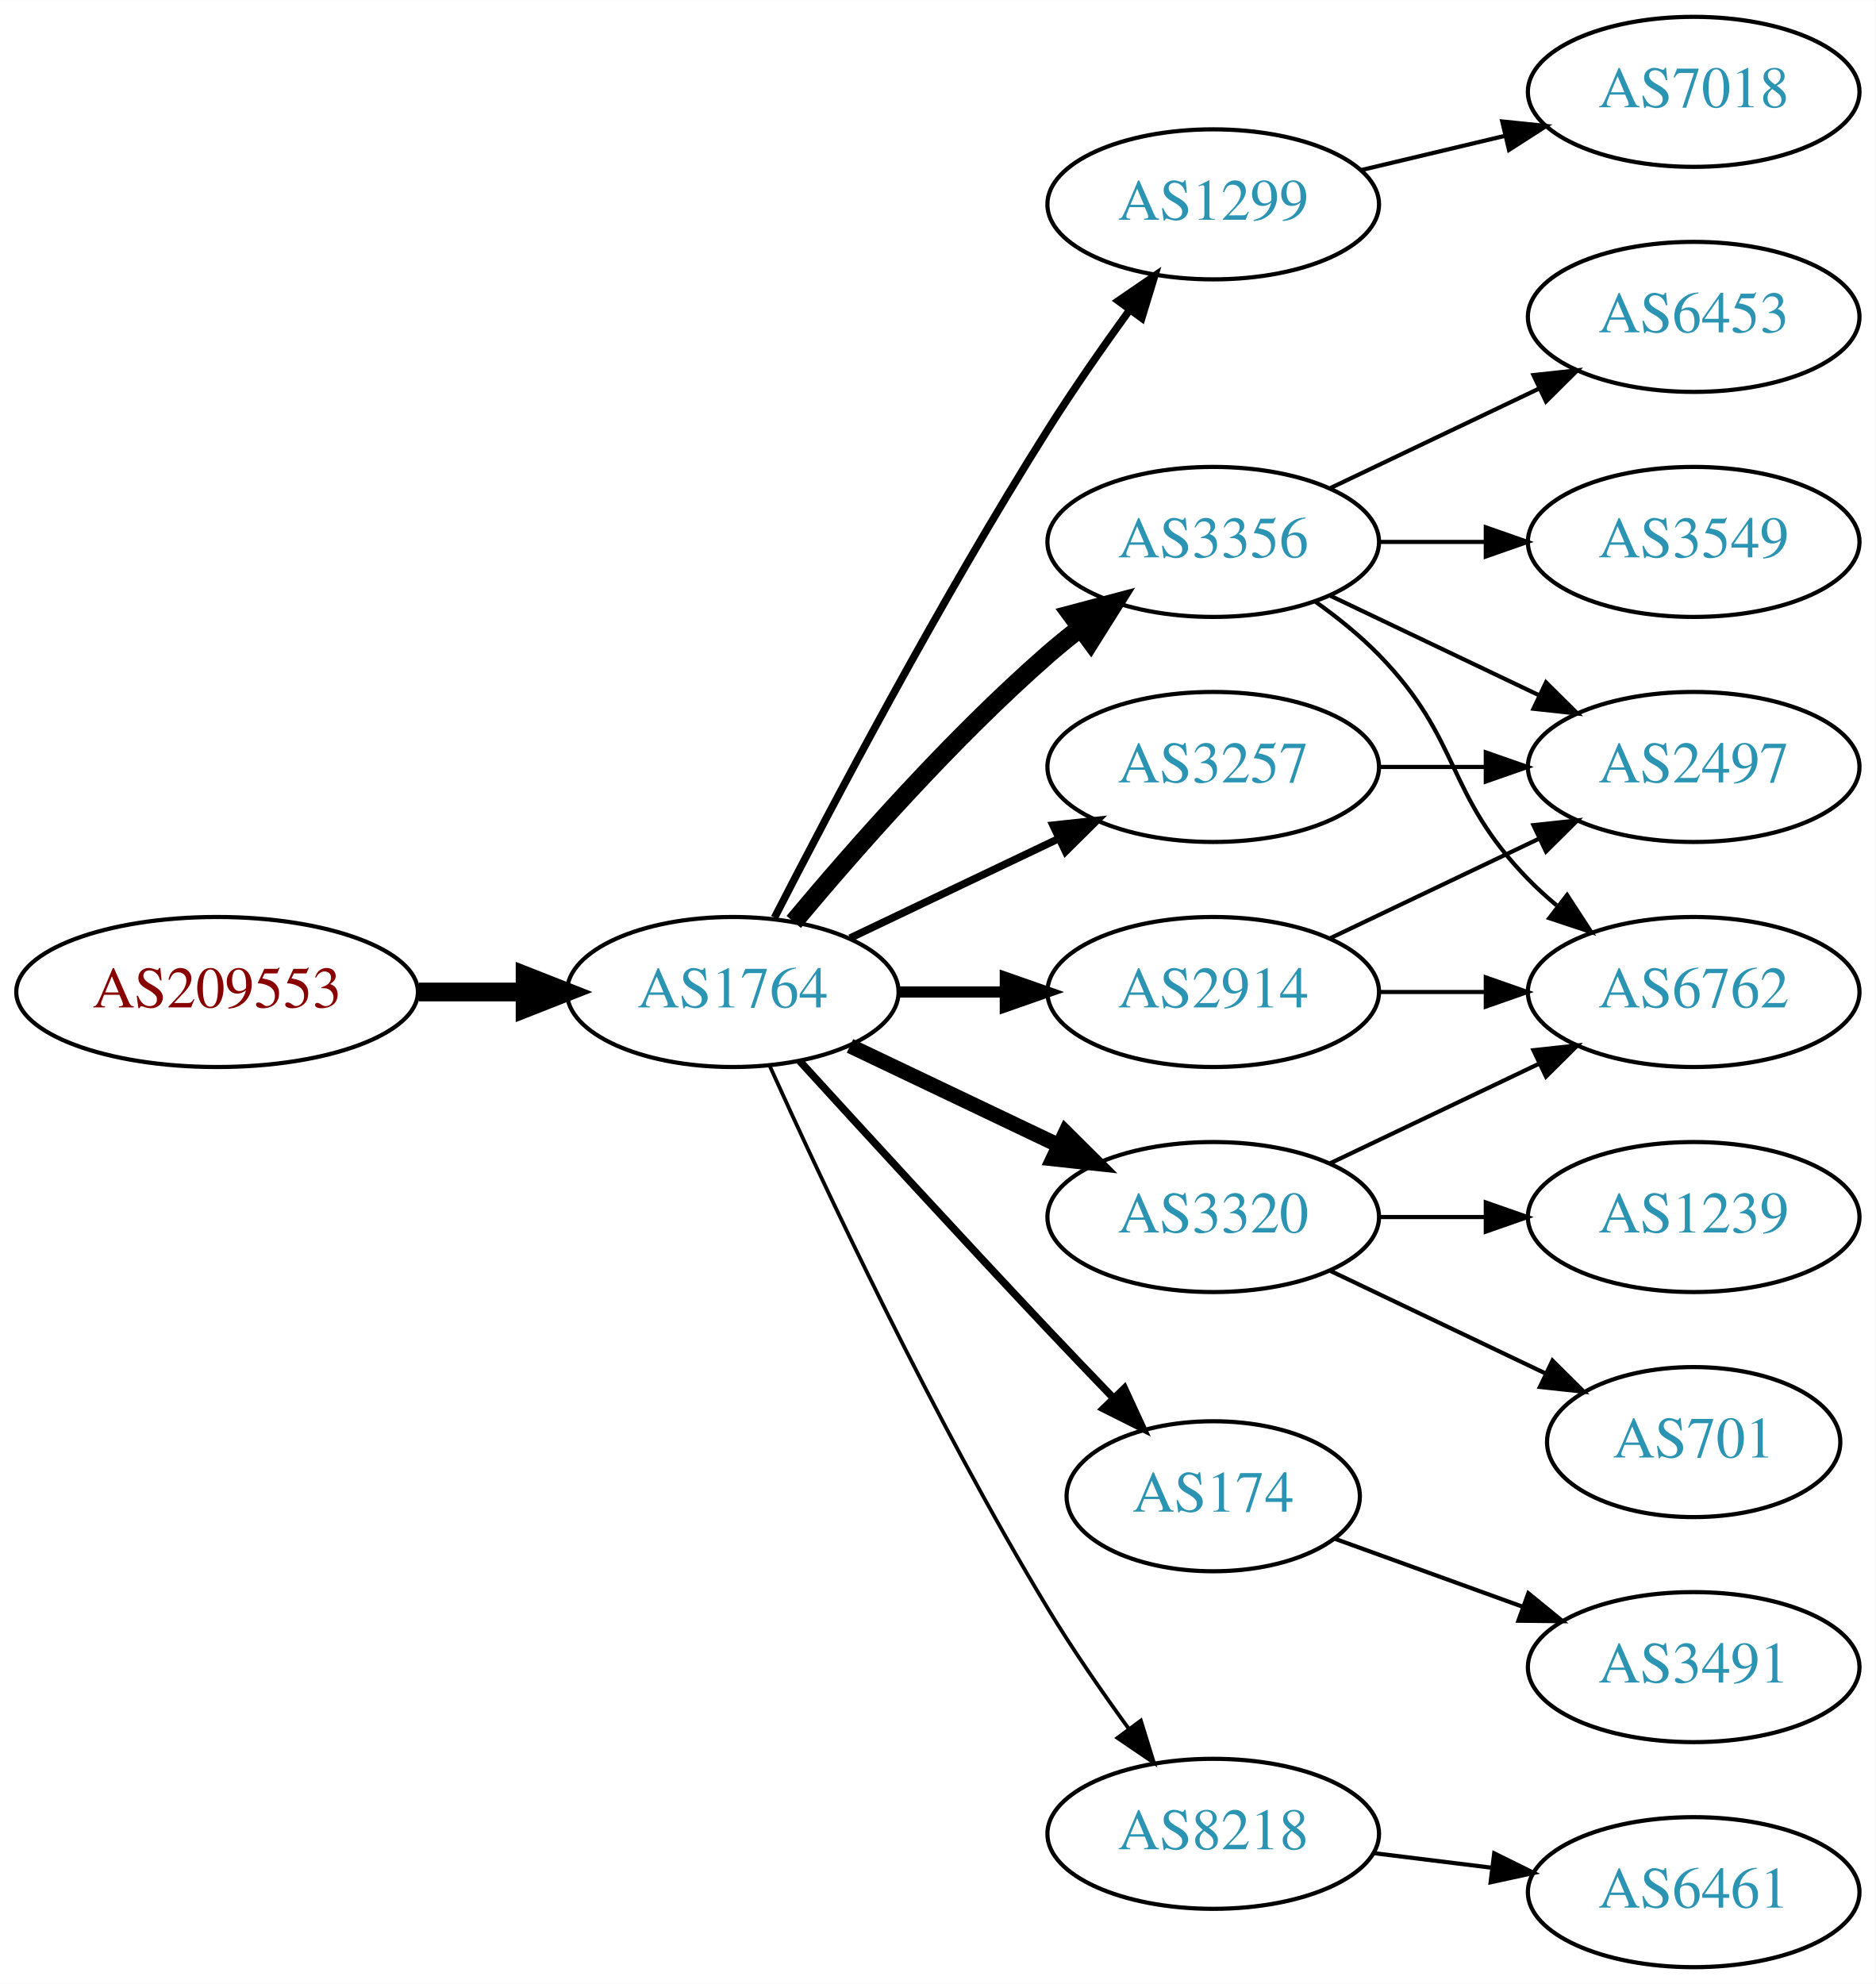
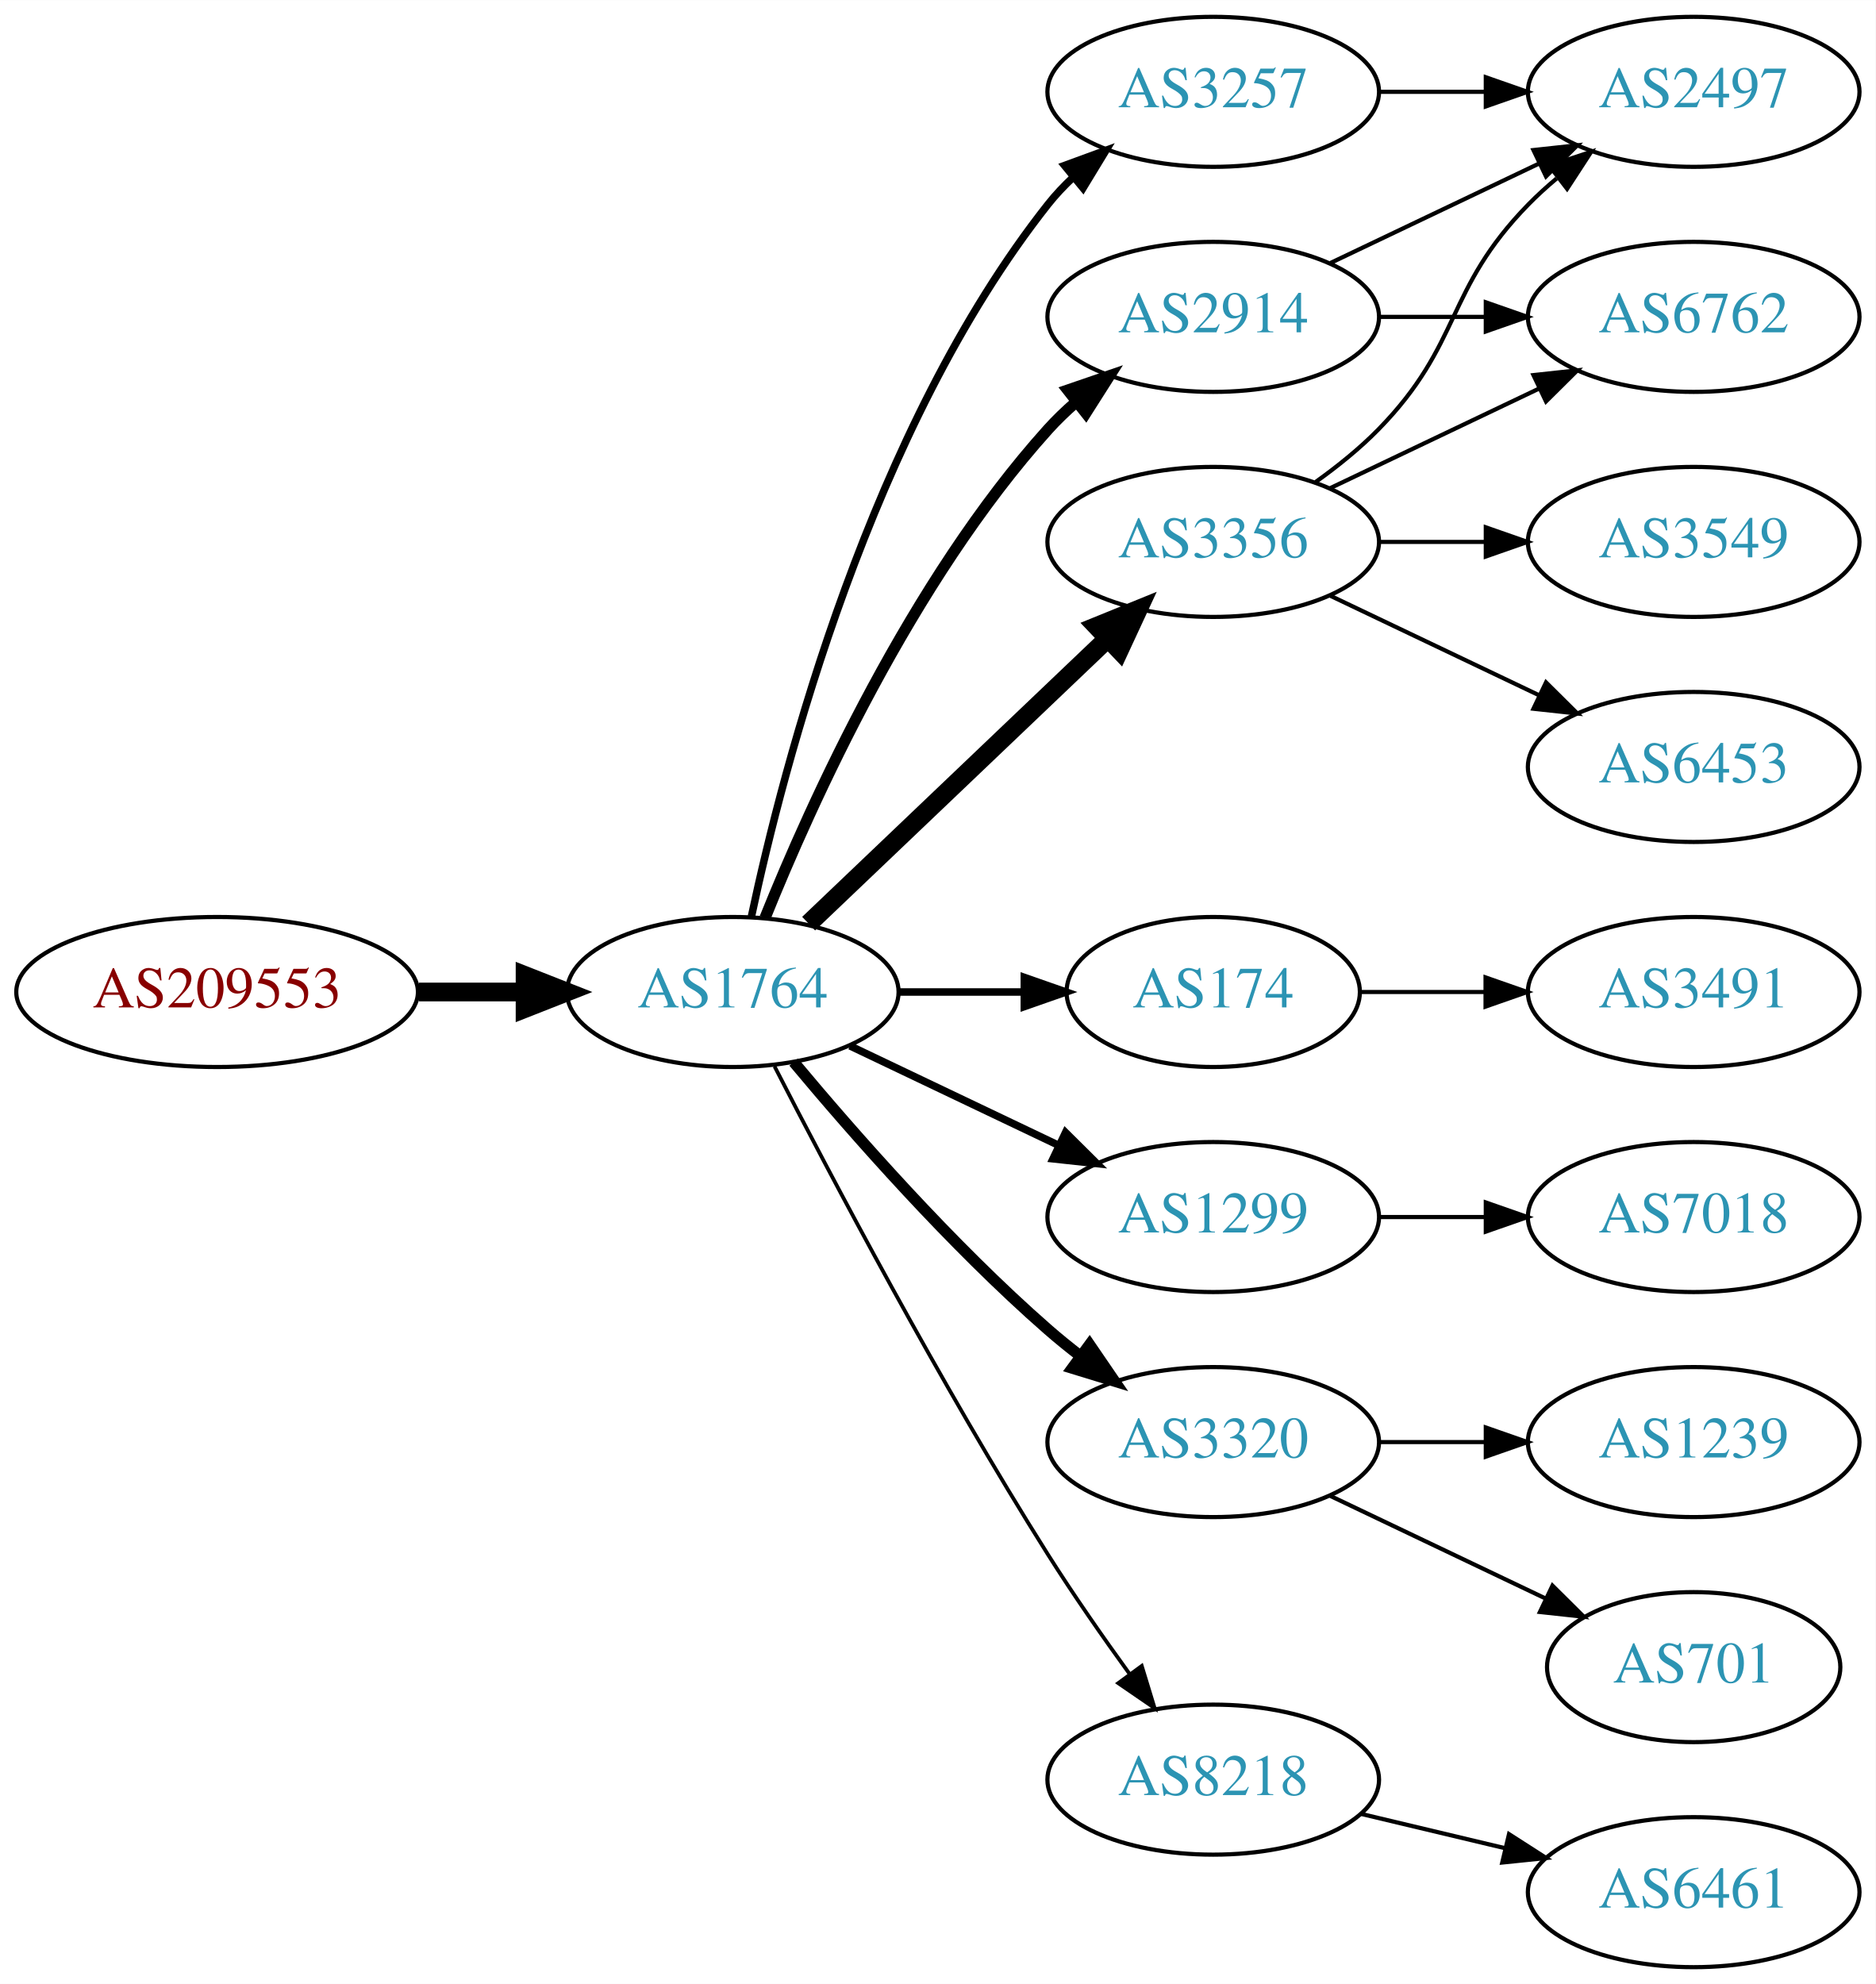
<svg xmlns="http://www.w3.org/2000/svg" xmlns:xlink="http://www.w3.org/1999/xlink" width="450pt" height="476pt" viewBox="0.00 0.00 450.07 476.00">
  <g id="graph0" class="graph" transform="scale(1 1) rotate(0) translate(4 472)">
    <polygon fill="white" stroke="none" points="-4,4 -4,-472 446.07,-472 446.07,4 -4,4" />
    <g id="node1" class="node">
      <g id="a_node1">
        <a xlink:href="/asn/209553" xlink:title="AS209553 ~ JAGGAER Austria GmbH [AT]">
          <ellipse fill="#ffffff" stroke="black" cx="48.096" cy="-234" rx="48.192" ry="18" />
          <text text-anchor="middle" x="48.096" y="-230.3" font-family="Times,serif" font-size="14.00" fill="#880000">AS209553</text>
        </a>
      </g>
    </g>
    <g id="node2" class="node">
      <g id="a_node2">
        <a xlink:href="/asn/1764" xlink:title="AS1764 ~ NEXTLAYER-AS [AT]">
          <ellipse fill="#ffffff" stroke="black" cx="171.838" cy="-234" rx="39.794" ry="18" />
          <text text-anchor="middle" x="171.838" y="-230.3" font-family="Times,serif" font-size="14.00" fill="#2c94b3">AS1764</text>
        </a>
      </g>
    </g>
    <g id="edge1" class="edge">
      <path fill="none" stroke="black" stroke-width="4.5" d="M96.513,-234C104.867,-234 113.577,-234 121.969,-234" />
      <polygon fill="black" stroke="black" stroke-width="4.5" points="122.004,-237.938 132.004,-234 122.004,-230.063 122.004,-237.938" />
    </g>
    <g id="node3" class="node">
      <g id="a_node3">
-         <a xlink:href="/asn/1299" xlink:title="AS1299 ~ Telia Carrier [EU]">
-           <ellipse fill="#ffffff" stroke="black" cx="287.131" cy="-423" rx="39.794" ry="18" />
-           <text text-anchor="middle" x="287.131" y="-419.3" font-family="Times,serif" font-size="14.00" fill="#2c94b3">AS1299</text>
+         <a xlink:href="/asn/3257" xlink:title="AS3257 ~ GTT [DE]">
+           <ellipse fill="#ffffff" stroke="black" cx="287.131" cy="-450" rx="39.794" ry="18" />
+           <text text-anchor="middle" x="287.131" y="-446.3" font-family="Times,serif" font-size="14.00" fill="#2c94b3">AS3257</text>
        </a>
      </g>
    </g>
    <g id="edge2" class="edge">
-       <path fill="none" stroke="black" stroke-width="1.8" d="M181.864,-251.852C195.3,-278.055 221.75,-328.237 247.484,-369 253.547,-378.604 260.667,-388.813 267.133,-397.739" />
-       <polygon fill="black" stroke="black" stroke-width="1.8" points="264.339,-399.848 273.075,-405.843 269.984,-395.709 264.339,-399.848" />
+       <path fill="none" stroke="black" stroke-width="1.8" d="M176.328,-252.16C183.959,-288.03 204.951,-369.155 247.484,-423 249.292,-425.288 251.345,-427.462 253.539,-429.51" />
+       <polygon fill="black" stroke="black" stroke-width="1.8" points="251.45,-432.323 261.399,-435.966 255.893,-426.914 251.45,-432.323" />
    </g>
    <g id="node4" class="node">
      <g id="a_node4">
+         <a xlink:href="/asn/2914" xlink:title="AS2914 ~ NTT America, Inc. [US]">
+           <ellipse fill="#ffffff" stroke="black" cx="287.131" cy="-396" rx="39.794" ry="18" />
+           <text text-anchor="middle" x="287.131" y="-392.3" font-family="Times,serif" font-size="14.00" fill="#2c94b3">AS2914</text>
+         </a>
+       </g>
+     </g>
+     <g id="edge3" class="edge">
+       <path fill="none" stroke="black" stroke-width="2.7" d="M179.586,-251.787C190.637,-279.243 214.69,-332.578 247.484,-369 249.487,-371.224 251.706,-373.363 254.038,-375.397" />
+       <polygon fill="black" stroke="black" stroke-width="2.7" points="252.236,-378.433 262.257,-381.873 256.569,-372.935 252.236,-378.433" />
+     </g>
+     <g id="node5" class="node">
+       <g id="a_node5">
+         <a xlink:href="/asn/174" xlink:title="AS174 ~ Cogent Communications [US]">
+           <ellipse fill="#ffffff" stroke="black" cx="287.131" cy="-234" rx="35.194" ry="18" />
+           <text text-anchor="middle" x="287.131" y="-230.3" font-family="Times,serif" font-size="14.00" fill="#2c94b3">AS174</text>
+         </a>
+       </g>
+     </g>
+     <g id="edge4" class="edge">
+       <path fill="none" stroke="black" stroke-width="1.8" d="M211.51,-234C221.215,-234 231.706,-234 241.669,-234" />
+       <polygon fill="black" stroke="black" stroke-width="1.8" points="241.805,-237.5 251.805,-234 241.805,-230.5 241.805,-237.5" />
+     </g>
+     <g id="node6" class="node">
+       <g id="a_node6">
        <a xlink:href="/asn/3356" xlink:title="AS3356 ~ Level 3 Parent, LLC [US]">
          <ellipse fill="#ffffff" stroke="black" cx="287.131" cy="-342" rx="39.794" ry="18" />
          <text text-anchor="middle" x="287.131" y="-338.3" font-family="Times,serif" font-size="14.00" fill="#2c94b3">AS3356</text>
        </a>
      </g>
    </g>
-     <g id="edge3" class="edge">
-       <path fill="none" stroke="black" stroke-width="4.5" d="M186.468,-250.817C200.751,-267.929 224.297,-294.745 247.484,-315 249.95,-317.154 252.589,-319.294 255.286,-321.372" />
-       <polygon fill="black" stroke="black" stroke-width="4.5" points="253.052,-324.616 263.44,-327.37 257.718,-318.273 253.052,-324.616" />
-     </g>
-     <g id="node5" class="node">
-       <g id="a_node5">
-         <a xlink:href="/asn/3320" xlink:title="AS3320 ~ DTAG [DE]">
-           <ellipse fill="#ffffff" stroke="black" cx="287.131" cy="-180" rx="39.794" ry="18" />
-           <text text-anchor="middle" x="287.131" y="-176.3" font-family="Times,serif" font-size="14.00" fill="#2c94b3">AS3320</text>
-         </a>
-       </g>
-     </g>
-     <g id="edge4" class="edge">
-       <path fill="none" stroke="black" stroke-width="3.6" d="M199.974,-221.066C214.968,-213.919 233.789,-204.948 250.013,-197.215" />
-       <polygon fill="black" stroke="black" stroke-width="3.6" points="251.695,-200.291 259.216,-192.829 248.683,-193.972 251.695,-200.291" />
-     </g>
-     <g id="node6" class="node">
-       <g id="a_node6">
-         <a xlink:href="/asn/2914" xlink:title="AS2914 ~ NTT America, Inc. [US]">
-           <ellipse fill="#ffffff" stroke="black" cx="287.131" cy="-234" rx="39.794" ry="18" />
-           <text text-anchor="middle" x="287.131" y="-230.3" font-family="Times,serif" font-size="14.00" fill="#2c94b3">AS2914</text>
-         </a>
-       </g>
-     </g>
    <g id="edge5" class="edge">
-       <path fill="none" stroke="black" stroke-width="2.7" d="M211.51,-234C219.713,-234 228.477,-234 237.009,-234" />
-       <polygon fill="black" stroke="black" stroke-width="2.7" points="237.248,-237.5 247.248,-234 237.248,-230.5 237.248,-237.5" />
+       <path fill="none" stroke="black" stroke-width="4.5" d="M190.045,-250.403C209.12,-268.587 240.04,-298.063 261.638,-318.651" />
+       <polygon fill="black" stroke="black" stroke-width="4.5" points="259.178,-321.747 269.133,-325.797 264.612,-316.047 259.178,-321.747" />
    </g>
    <g id="node7" class="node">
      <g id="a_node7">
-         <a xlink:href="/asn/174" xlink:title="AS174 ~ Cogent Communications [US]">
-           <ellipse fill="#ffffff" stroke="black" cx="287.131" cy="-113" rx="35.194" ry="18" />
-           <text text-anchor="middle" x="287.131" y="-109.3" font-family="Times,serif" font-size="14.00" fill="#2c94b3">AS174</text>
+         <a xlink:href="/asn/1299" xlink:title="AS1299 ~ Telia Carrier [EU]">
+           <ellipse fill="#ffffff" stroke="black" cx="287.131" cy="-180" rx="39.794" ry="18" />
+           <text text-anchor="middle" x="287.131" y="-176.3" font-family="Times,serif" font-size="14.00" fill="#2c94b3">AS1299</text>
        </a>
      </g>
    </g>
    <g id="edge6" class="edge">
-       <path fill="none" stroke="black" stroke-width="1.8" d="M187.879,-217.45C202.875,-201.005 226.617,-175.115 247.484,-153 252.471,-147.715 257.866,-142.081 262.997,-136.76" />
-       <polygon fill="black" stroke="black" stroke-width="1.8" points="265.811,-138.885 270.249,-129.264 260.78,-134.017 265.811,-138.885" />
+       <path fill="none" stroke="black" stroke-width="1.8" d="M199.974,-221.066C214.968,-213.919 233.789,-204.948 250.013,-197.215" />
+       <polygon fill="black" stroke="black" stroke-width="1.8" points="251.695,-200.291 259.216,-192.829 248.683,-193.972 251.695,-200.291" />
    </g>
    <g id="node8" class="node">
      <g id="a_node8">
-         <a xlink:href="/asn/3257" xlink:title="AS3257 ~ GTT [DE]">
-           <ellipse fill="#ffffff" stroke="black" cx="287.131" cy="-288" rx="39.794" ry="18" />
-           <text text-anchor="middle" x="287.131" y="-284.3" font-family="Times,serif" font-size="14.00" fill="#2c94b3">AS3257</text>
+         <a xlink:href="/asn/3320" xlink:title="AS3320 ~ DTAG [DE]">
+           <ellipse fill="#ffffff" stroke="black" cx="287.131" cy="-126" rx="39.794" ry="18" />
+           <text text-anchor="middle" x="287.131" y="-122.3" font-family="Times,serif" font-size="14.00" fill="#2c94b3">AS3320</text>
        </a>
      </g>
    </g>
    <g id="edge7" class="edge">
-       <path fill="none" stroke="black" stroke-width="1.8" d="M199.974,-246.934C214.968,-254.081 233.789,-263.052 250.013,-270.785" />
-       <polygon fill="black" stroke="black" stroke-width="1.8" points="248.683,-274.028 259.216,-275.171 251.695,-267.709 248.683,-274.028" />
+       <path fill="none" stroke="black" stroke-width="2.7" d="M186.468,-217.183C200.751,-200.071 224.297,-173.255 247.484,-153 249.95,-150.846 252.589,-148.706 255.286,-146.628" />
+       <polygon fill="black" stroke="black" stroke-width="2.7" points="257.459,-149.375 263.44,-140.63 253.311,-143.736 257.459,-149.375" />
    </g>
    <g id="node9" class="node">
      <g id="a_node9">
        <a xlink:href="/asn/8218" xlink:title="AS8218 ~ legacy Neotelecoms [FR]">
-           <ellipse fill="#ffffff" stroke="black" cx="287.131" cy="-32" rx="39.794" ry="18" />
-           <text text-anchor="middle" x="287.131" y="-28.3" font-family="Times,serif" font-size="14.00" fill="#2c94b3">AS8218</text>
+           <ellipse fill="#ffffff" stroke="black" cx="287.131" cy="-45" rx="39.794" ry="18" />
+           <text text-anchor="middle" x="287.131" y="-41.3" font-family="Times,serif" font-size="14.00" fill="#2c94b3">AS8218</text>
        </a>
      </g>
    </g>
    <g id="edge8" class="edge">
-       <path fill="none" stroke="black" stroke-width="0.9" d="M180.725,-216.215C193.503,-187.94 220.072,-131.303 247.484,-86 253.364,-76.283 260.442,-66.048 266.924,-57.132" />
-       <polygon fill="black" stroke="black" stroke-width="0.9" points="269.77,-59.171 272.899,-49.049 264.141,-55.01 269.77,-59.171" />
+       <path fill="none" stroke="black" stroke-width="0.9" d="M181.864,-216.148C195.3,-189.945 221.75,-139.763 247.484,-99 253.547,-89.396 260.667,-79.187 267.133,-70.261" />
+       <polygon fill="black" stroke="black" stroke-width="0.9" points="269.984,-72.291 273.075,-62.157 264.339,-68.152 269.984,-72.291" />
    </g>
    <g id="node10" class="node">
      <g id="a_node10">
-         <a xlink:href="/asn/7018" xlink:title="AS7018 ~ AT&amp;T Services, Inc. [US]">
+         <a xlink:href="/asn/2497" xlink:title="AS2497 ~ Internet Initiative Japan Inc. [JP]">
          <ellipse fill="#ffffff" stroke="black" cx="402.424" cy="-450" rx="39.794" ry="18" />
-           <text text-anchor="middle" x="402.424" y="-446.3" font-family="Times,serif" font-size="14.00" fill="#2c94b3">AS7018</text>
+           <text text-anchor="middle" x="402.424" y="-446.3" font-family="Times,serif" font-size="14.00" fill="#2c94b3">AS2497</text>
        </a>
      </g>
    </g>
    <g id="edge9" class="edge">
-       <path fill="none" stroke="black" d="M322.738,-431.248C333.609,-433.838 345.764,-436.735 357.206,-439.462" />
-       <polygon fill="black" stroke="black" points="356.49,-442.889 367.029,-441.803 358.112,-436.08 356.49,-442.889" />
+       <path fill="none" stroke="black" d="M326.803,-450C335.006,-450 343.77,-450 352.302,-450" />
+       <polygon fill="black" stroke="black" points="352.541,-453.5 362.541,-450 352.541,-446.5 352.541,-453.5" />
+     </g>
+     <g id="edge11" class="edge">
+       <path fill="none" stroke="black" d="M315.267,-408.934C330.261,-416.081 349.082,-425.052 365.306,-432.785" />
+       <polygon fill="black" stroke="black" points="363.976,-436.028 374.509,-437.171 366.988,-429.709 363.976,-436.028" />
    </g>
    <g id="node11" class="node">
      <g id="a_node11">
+         <a xlink:href="/asn/6762" xlink:title="AS6762 ~ TELECOM ITALIA SPARKLE S.p.A. [IT]">
+           <ellipse fill="#ffffff" stroke="black" cx="402.424" cy="-396" rx="39.794" ry="18" />
+           <text text-anchor="middle" x="402.424" y="-392.3" font-family="Times,serif" font-size="14.00" fill="#2c94b3">AS6762</text>
+         </a>
+       </g>
+     </g>
+     <g id="edge10" class="edge">
+       <path fill="none" stroke="black" d="M326.803,-396C335.006,-396 343.77,-396 352.302,-396" />
+       <polygon fill="black" stroke="black" points="352.541,-399.5 362.541,-396 352.541,-392.5 352.541,-399.5" />
+     </g>
+     <g id="node14" class="node">
+       <g id="a_node14">
+         <a xlink:href="/asn/3491" xlink:title="AS3491 ~ PCCW Global, Inc. [US]">
+           <ellipse fill="#ffffff" stroke="black" cx="402.424" cy="-234" rx="39.794" ry="18" />
+           <text text-anchor="middle" x="402.424" y="-230.3" font-family="Times,serif" font-size="14.00" fill="#2c94b3">AS3491</text>
+         </a>
+       </g>
+     </g>
+     <g id="edge16" class="edge">
+       <path fill="none" stroke="black" d="M322.43,-234C331.807,-234 342.158,-234 352.192,-234" />
+       <polygon fill="black" stroke="black" points="352.481,-237.5 362.481,-234 352.481,-230.5 352.481,-237.5" />
+     </g>
+     <g id="edge14" class="edge">
+       <path fill="none" stroke="black" d="M311.725,-356.389C316.981,-360.148 322.313,-364.437 326.777,-369 346.95,-389.617 342.605,-402.383 362.777,-423 364.87,-425.139 367.154,-427.218 369.53,-429.21" />
+       <polygon fill="black" stroke="black" points="367.774,-432.275 377.83,-435.611 372.049,-426.732 367.774,-432.275" />
+     </g>
+     <g id="edge12" class="edge">
+       <path fill="none" stroke="black" d="M315.267,-354.934C330.261,-362.081 349.082,-371.052 365.306,-378.785" />
+       <polygon fill="black" stroke="black" points="363.976,-382.028 374.509,-383.171 366.988,-375.709 363.976,-382.028" />
+     </g>
+     <g id="node12" class="node">
+       <g id="a_node12">
+         <a xlink:href="/asn/6453" xlink:title="AS6453 ~ TATA COMMUNICATIONS (AMERICA) INC [US]">
+           <ellipse fill="#ffffff" stroke="black" cx="402.424" cy="-288" rx="39.794" ry="18" />
+           <text text-anchor="middle" x="402.424" y="-284.3" font-family="Times,serif" font-size="14.00" fill="#2c94b3">AS6453</text>
+         </a>
+       </g>
+     </g>
+     <g id="edge13" class="edge">
+       <path fill="none" stroke="black" d="M315.267,-329.066C330.261,-321.919 349.082,-312.948 365.306,-305.215" />
+       <polygon fill="black" stroke="black" points="366.988,-308.291 374.509,-300.829 363.976,-301.972 366.988,-308.291" />
+     </g>
+     <g id="node13" class="node">
+       <g id="a_node13">
        <a xlink:href="/asn/3549" xlink:title="AS3549 ~ Level 3 Parent, LLC [US]">
          <ellipse fill="#ffffff" stroke="black" cx="402.424" cy="-342" rx="39.794" ry="18" />
          <text text-anchor="middle" x="402.424" y="-338.3" font-family="Times,serif" font-size="14.00" fill="#2c94b3">AS3549</text>
        </a>
      </g>
    </g>
-     <g id="edge10" class="edge">
+     <g id="edge15" class="edge">
      <path fill="none" stroke="black" d="M326.803,-342C335.006,-342 343.77,-342 352.302,-342" />
      <polygon fill="black" stroke="black" points="352.541,-345.5 362.541,-342 352.541,-338.5 352.541,-345.5" />
    </g>
-     <g id="node12" class="node">
-       <g id="a_node12">
-         <a xlink:href="/asn/6762" xlink:title="AS6762 ~ TELECOM ITALIA SPARKLE S.p.A. [IT]">
-           <ellipse fill="#ffffff" stroke="black" cx="402.424" cy="-234" rx="39.794" ry="18" />
-           <text text-anchor="middle" x="402.424" y="-230.3" font-family="Times,serif" font-size="14.00" fill="#2c94b3">AS6762</text>
-         </a>
-       </g>
-     </g>
-     <g id="edge11" class="edge">
-       <path fill="none" stroke="black" d="M311.725,-327.611C316.981,-323.852 322.313,-319.563 326.777,-315 346.95,-294.383 342.605,-281.617 362.777,-261 364.87,-258.861 367.154,-256.782 369.53,-254.79" />
-       <polygon fill="black" stroke="black" points="372.049,-257.268 377.83,-248.389 367.774,-251.725 372.049,-257.268" />
-     </g>
-     <g id="node13" class="node">
-       <g id="a_node13">
-         <a xlink:href="/asn/6453" xlink:title="AS6453 ~ TATA COMMUNICATIONS (AMERICA) INC [US]">
-           <ellipse fill="#ffffff" stroke="black" cx="402.424" cy="-396" rx="39.794" ry="18" />
-           <text text-anchor="middle" x="402.424" y="-392.3" font-family="Times,serif" font-size="14.00" fill="#2c94b3">AS6453</text>
-         </a>
-       </g>
-     </g>
-     <g id="edge12" class="edge">
-       <path fill="none" stroke="black" d="M315.267,-354.934C330.261,-362.081 349.082,-371.052 365.306,-378.785" />
-       <polygon fill="black" stroke="black" points="363.976,-382.028 374.509,-383.171 366.988,-375.709 363.976,-382.028" />
-     </g>
-     <g id="node14" class="node">
-       <g id="a_node14">
-         <a xlink:href="/asn/2497" xlink:title="AS2497 ~ Internet Initiative Japan Inc. [JP]">
-           <ellipse fill="#ffffff" stroke="black" cx="402.424" cy="-288" rx="39.794" ry="18" />
-           <text text-anchor="middle" x="402.424" y="-284.3" font-family="Times,serif" font-size="14.00" fill="#2c94b3">AS2497</text>
-         </a>
-       </g>
-     </g>
-     <g id="edge13" class="edge">
-       <path fill="none" stroke="black" d="M315.267,-329.066C330.261,-321.919 349.082,-312.948 365.306,-305.215" />
-       <polygon fill="black" stroke="black" points="366.988,-308.291 374.509,-300.829 363.976,-301.972 366.988,-308.291" />
-     </g>
-     <g id="edge14" class="edge">
-       <path fill="none" stroke="black" d="M315.267,-192.934C330.261,-200.081 349.082,-209.052 365.306,-216.785" />
-       <polygon fill="black" stroke="black" points="363.976,-220.028 374.509,-221.171 366.988,-213.709 363.976,-220.028" />
+     <g id="node17" class="node">
+       <g id="a_node17">
+         <a xlink:href="/asn/7018" xlink:title="AS7018 ~ AT&amp;T Services, Inc. [US]">
+           <ellipse fill="#ffffff" stroke="black" cx="402.424" cy="-180" rx="39.794" ry="18" />
+           <text text-anchor="middle" x="402.424" y="-176.3" font-family="Times,serif" font-size="14.00" fill="#2c94b3">AS7018</text>
+         </a>
+       </g>
+     </g>
+     <g id="edge19" class="edge">
+       <path fill="none" stroke="black" d="M326.803,-180C335.006,-180 343.77,-180 352.302,-180" />
+       <polygon fill="black" stroke="black" points="352.541,-183.5 362.541,-180 352.541,-176.5 352.541,-183.5" />
    </g>
    <g id="node15" class="node">
      <g id="a_node15">
        <a xlink:href="/asn/701" xlink:title="AS701 ~ UUNET [US]">
-           <ellipse fill="#ffffff" stroke="black" cx="402.424" cy="-126" rx="35.194" ry="18" />
-           <text text-anchor="middle" x="402.424" y="-122.3" font-family="Times,serif" font-size="14.00" fill="#2c94b3">AS701</text>
-         </a>
-       </g>
-     </g>
-     <g id="edge15" class="edge">
-       <path fill="none" stroke="black" d="M315.267,-167.066C330.699,-159.71 350.185,-150.423 366.72,-142.541" />
-       <polygon fill="black" stroke="black" points="368.54,-145.551 376.062,-138.089 365.529,-139.232 368.54,-145.551" />
+           <ellipse fill="#ffffff" stroke="black" cx="402.424" cy="-72" rx="35.194" ry="18" />
+           <text text-anchor="middle" x="402.424" y="-68.3" font-family="Times,serif" font-size="14.00" fill="#2c94b3">AS701</text>
+         </a>
+       </g>
+     </g>
+     <g id="edge17" class="edge">
+       <path fill="none" stroke="black" d="M315.267,-113.066C330.699,-105.71 350.185,-96.423 366.72,-88.541" />
+       <polygon fill="black" stroke="black" points="368.54,-91.551 376.062,-84.089 365.529,-85.232 368.54,-91.551" />
    </g>
    <g id="node16" class="node">
      <g id="a_node16">
        <a xlink:href="/asn/1239" xlink:title="AS1239 ~ Sprint [US]">
-           <ellipse fill="#ffffff" stroke="black" cx="402.424" cy="-180" rx="39.794" ry="18" />
-           <text text-anchor="middle" x="402.424" y="-176.3" font-family="Times,serif" font-size="14.00" fill="#2c94b3">AS1239</text>
-         </a>
-       </g>
-     </g>
-     <g id="edge16" class="edge">
-       <path fill="none" stroke="black" d="M326.803,-180C335.006,-180 343.77,-180 352.302,-180" />
-       <polygon fill="black" stroke="black" points="352.541,-183.5 362.541,-180 352.541,-176.5 352.541,-183.5" />
-     </g>
-     <g id="edge17" class="edge">
-       <path fill="none" stroke="black" d="M326.803,-234C335.006,-234 343.77,-234 352.302,-234" />
-       <polygon fill="black" stroke="black" points="352.541,-237.5 362.541,-234 352.541,-230.5 352.541,-237.5" />
+           <ellipse fill="#ffffff" stroke="black" cx="402.424" cy="-126" rx="39.794" ry="18" />
+           <text text-anchor="middle" x="402.424" y="-122.3" font-family="Times,serif" font-size="14.00" fill="#2c94b3">AS1239</text>
+         </a>
+       </g>
    </g>
    <g id="edge18" class="edge">
-       <path fill="none" stroke="black" d="M315.267,-246.934C330.261,-254.081 349.082,-263.052 365.306,-270.785" />
-       <polygon fill="black" stroke="black" points="363.976,-274.028 374.509,-275.171 366.988,-267.709 363.976,-274.028" />
+       <path fill="none" stroke="black" d="M326.803,-126C335.006,-126 343.77,-126 352.302,-126" />
+       <polygon fill="black" stroke="black" points="352.541,-129.5 362.541,-126 352.541,-122.5 352.541,-129.5" />
    </g>
    <g id="node18" class="node">
      <g id="a_node18">
-         <a xlink:href="/asn/3491" xlink:title="AS3491 ~ PCCW Global, Inc. [US]">
-           <ellipse fill="#ffffff" stroke="black" cx="402.424" cy="-72" rx="39.794" ry="18" />
-           <text text-anchor="middle" x="402.424" y="-68.3" font-family="Times,serif" font-size="14.00" fill="#2c94b3">AS3491</text>
-         </a>
-       </g>
-     </g>
-     <g id="edge21" class="edge">
-       <path fill="none" stroke="black" d="M316.136,-102.865C329.789,-97.924 346.454,-91.893 361.419,-86.478" />
-       <polygon fill="black" stroke="black" points="362.747,-89.719 370.959,-83.025 360.364,-83.137 362.747,-89.719" />
-     </g>
-     <g id="edge19" class="edge">
-       <path fill="none" stroke="black" d="M326.803,-288C335.006,-288 343.77,-288 352.302,-288" />
-       <polygon fill="black" stroke="black" points="352.541,-291.5 362.541,-288 352.541,-284.5 352.541,-291.5" />
-     </g>
-     <g id="node17" class="node">
-       <g id="a_node17">
        <a xlink:href="/asn/6461" xlink:title="AS6461 ~ Zayo Bandwidth [US]">
          <ellipse fill="#ffffff" stroke="black" cx="402.424" cy="-18" rx="39.794" ry="18" />
          <text text-anchor="middle" x="402.424" y="-14.3" font-family="Times,serif" font-size="14.00" fill="#2c94b3">AS6461</text>
        </a>
      </g>
    </g>
    <g id="edge20" class="edge">
-       <path fill="none" stroke="black" d="M325.541,-27.377C334.629,-26.254 344.466,-25.038 353.951,-23.866" />
-       <polygon fill="black" stroke="black" points="354.558,-27.318 364.053,-22.618 353.699,-20.371 354.558,-27.318" />
+       <path fill="none" stroke="black" d="M322.738,-36.752C333.609,-34.162 345.764,-31.265 357.206,-28.538" />
+       <polygon fill="black" stroke="black" points="358.112,-31.92 367.029,-26.197 356.49,-25.111 358.112,-31.92" />
    </g>
  </g>
</svg>
